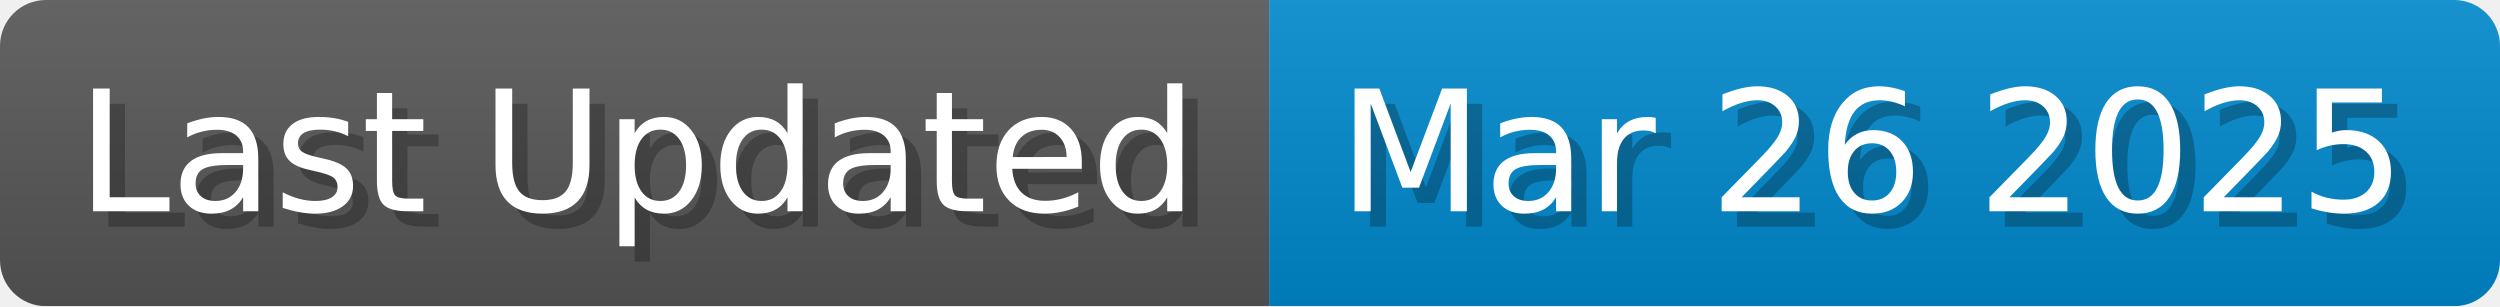
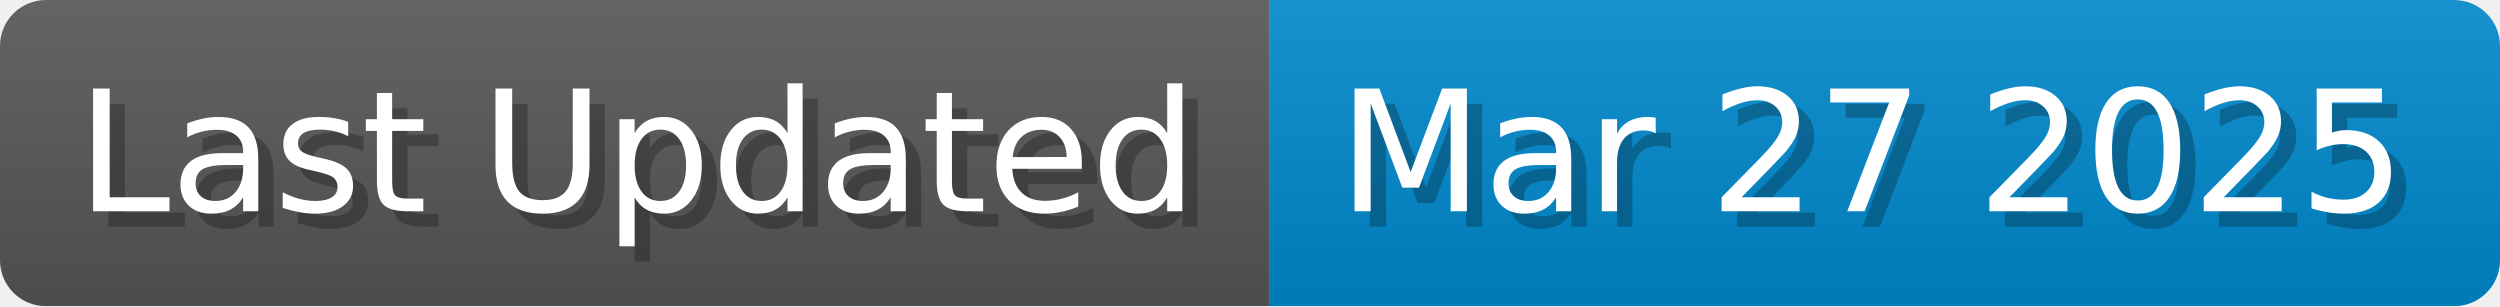
<svg xmlns="http://www.w3.org/2000/svg" width="163.3" height="20" viewBox="0 0 1633 200">
  <linearGradient id="a" x2="0" y2="100%">
    <stop offset="0" stop-opacity=".1" stop-color="#EEE" />
    <stop offset="1" stop-opacity=".1" />
  </linearGradient>
  <mask id="m">
    <rect width="1633" height="200" rx="30" fill="#FFF" />
  </mask>
  <g mask="url(#m)">
    <rect width="829" height="200" fill="#555" />
    <rect width="804" height="200" fill="#08C" x="829" />
    <rect width="1633" height="200" fill="url(#a)" />
  </g>
  <g fill="#fff" text-anchor="start" font-family="Verdana,DejaVu Sans,sans-serif" font-size="110">
    <text x="60" y="148" textLength="729" fill="#000" opacity="0.25">Last Updated</text>
    <text x="50" y="138" textLength="729">Last Updated</text>
-     <text x="884" y="148" textLength="704" fill="#000" opacity="0.25">Mar 26 2025</text>
-     <text x="874" y="138" textLength="704">Mar 26 2025</text>
+     <text x="884" y="148" textLength="704" fill="#000" opacity="0.25">Mar 27 2025</text>
+     <text x="874" y="138" textLength="704">Mar 27 2025</text>
  </g>
</svg>
